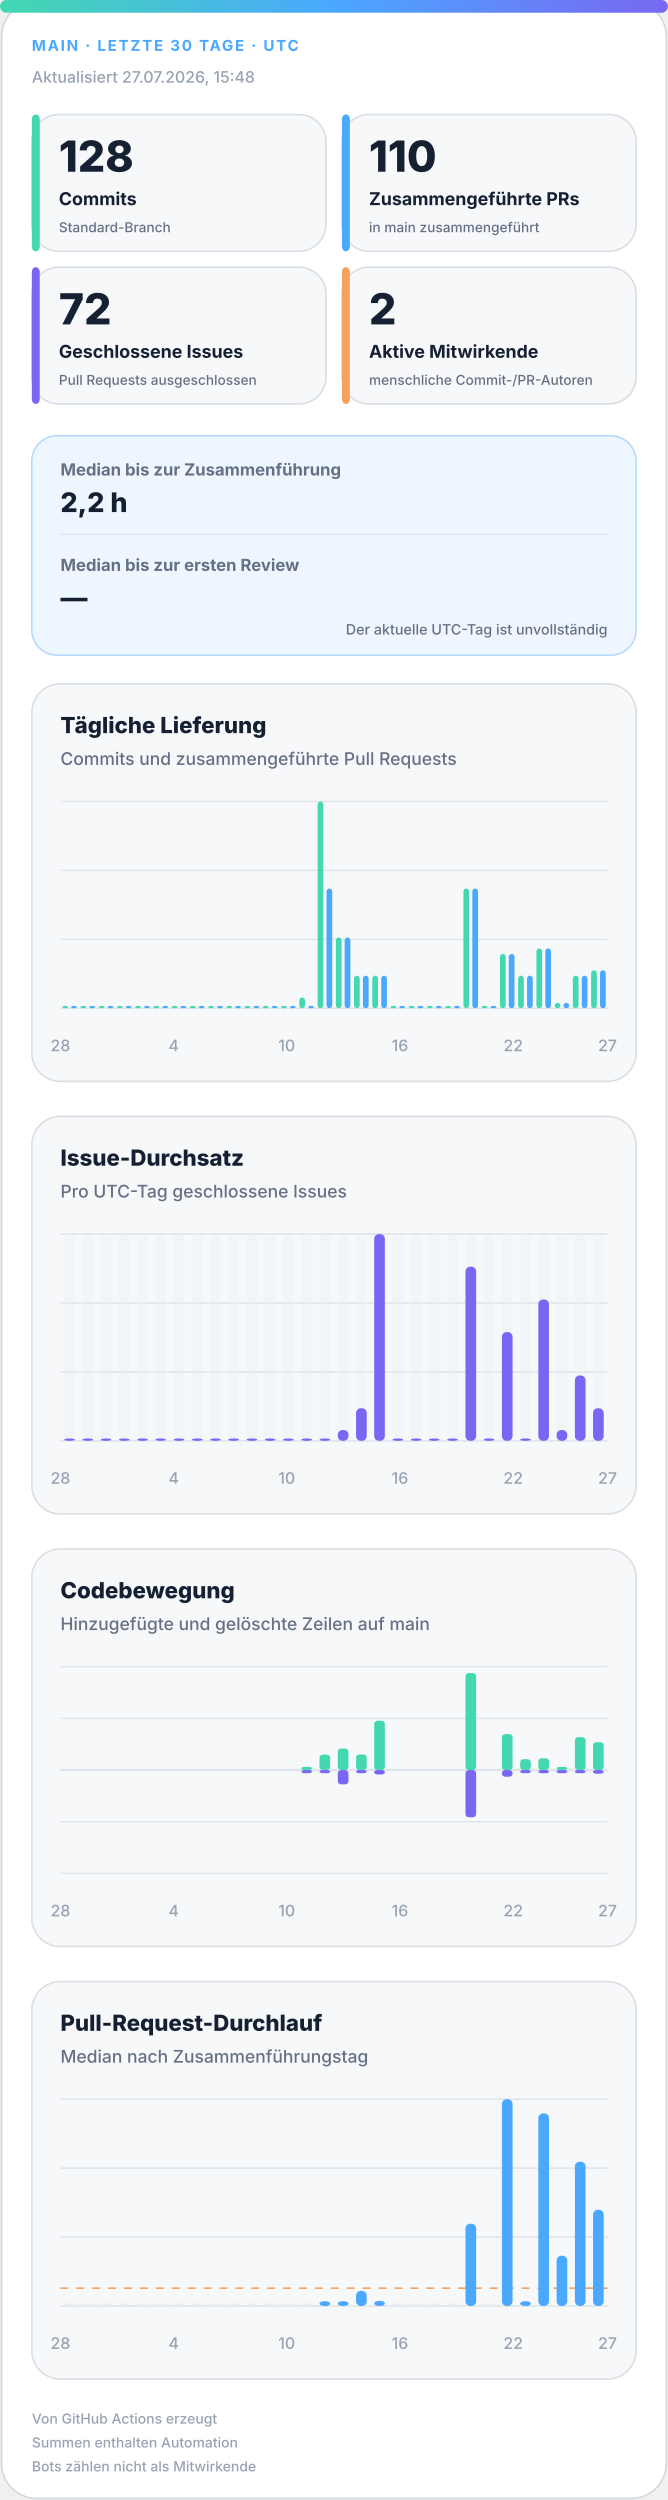
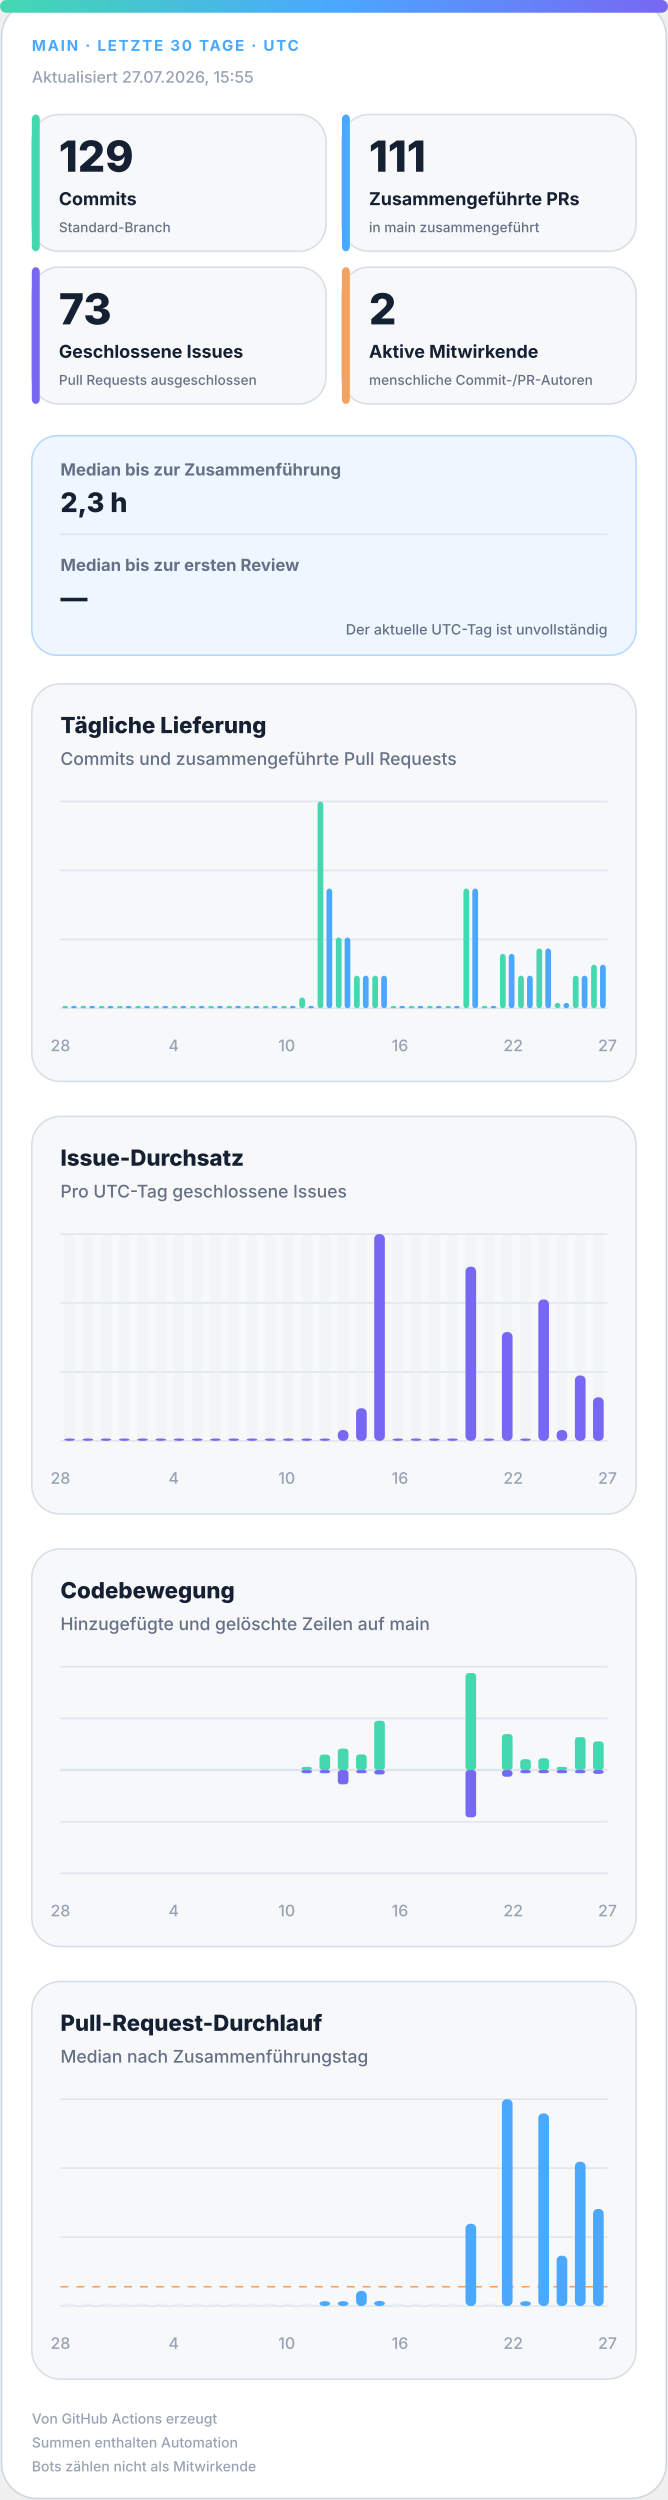
<svg xmlns="http://www.w3.org/2000/svg" width="420" height="1572" viewBox="0 0 420 1572" role="img" aria-labelledby="title desc">
  <defs>
    <linearGradient id="accent" x1="0" y1="0" x2="1" y2="0">
      <stop offset="0%" stop-color="#43d8b0" />
      <stop offset="50%" stop-color="#4aa8ff" />
      <stop offset="100%" stop-color="#7867f2" />
    </linearGradient>
    <linearGradient id="soft" x1="0" y1="0" x2="1" y2="1">
      <stop offset="0%" stop-color="#43d8b0" stop-opacity=".18" />
      <stop offset="100%" stop-color="#7867f2" stop-opacity=".12" />
    </linearGradient>
  </defs>
  <style>
.bg{fill:#fff;stroke:#d0d7de}.surface{fill:#f6f8fa;stroke:#d8dee4}.strong{fill:#eef7ff;stroke:#b6d8ff}.ink{fill:#162033}.muted{fill:#667085}.faint{fill:#98a2b3}.grid{stroke:#dfe5ec}.track{fill:#e7edf3}
.meta{font:750 11px -apple-system,BlinkMacSystemFont,"Segoe UI",sans-serif;letter-spacing:1.1px}.value{font:820 31px -apple-system,BlinkMacSystemFont,"Segoe UI",sans-serif}.label{font:720 13px -apple-system,BlinkMacSystemFont,"Segoe UI",sans-serif}.scope{font:520 10px -apple-system,BlinkMacSystemFont,"Segoe UI",sans-serif}.chart-title{font:760 14px -apple-system,BlinkMacSystemFont,"Segoe UI",sans-serif}.chart-subtitle{font:520 11px -apple-system,BlinkMacSystemFont,"Segoe UI",sans-serif}.small{font:540 10px -apple-system,BlinkMacSystemFont,"Segoe UI",sans-serif}.flow-value{font:780 17px -apple-system,BlinkMacSystemFont,"Segoe UI",sans-serif}
@media(prefers-color-scheme:dark){.bg{fill:#0d1117;stroke:#30363d}.surface{fill:#161b22;stroke:#30363d}.strong{fill:#10263a;stroke:#244d70}.ink{fill:#f0f6fc}.muted{fill:#a7b0bc}.faint{fill:#7d8590}.grid{stroke:#30363d}.track{fill:#27313d}}
</style>
  <rect class="bg" x="1" y="1" width="418" height="1570" rx="22" />
  <rect x="0" y="0" width="420" height="8" rx="4" fill="url(#accent)" />
  <text class="meta" x="20" y="32" fill="#4aa8ff" style="font-size:9.5px">MAIN · LETZTE 30 TAGE · UTC</text>
-   <text class="small faint" x="20" y="52">Aktualisiert 27.07.2026, 15:48</text>
+   <text class="small faint" x="20" y="52">Aktualisiert 27.07.2026, 15:55</text>
  <g>
    <rect class="surface" x="20" y="72" width="185" height="86" rx="17" />
    <rect x="20" y="72" width="5" height="86" rx="3" fill="#43d8b0" />
-     <text class="value ink" x="37" y="108" style="font-size:27px">128</text>
+     <text class="value ink" x="37" y="108" style="font-size:27px">129</text>
    <text class="label ink" x="37" y="129" style="font-size:11.2px">Commits</text>
    <text class="scope muted" x="37" y="146" style="font-size:8.6px">Standard-Branch</text>
  </g>
  <g>
    <rect class="surface" x="215" y="72" width="185" height="86" rx="17" />
    <rect x="215" y="72" width="5" height="86" rx="3" fill="#4aa8ff" />
-     <text class="value ink" x="232" y="108" style="font-size:27px">110</text>
+     <text class="value ink" x="232" y="108" style="font-size:27px">111</text>
    <text class="label ink" x="232" y="129" style="font-size:11.2px">Zusammengeführte PRs</text>
    <text class="scope muted" x="232" y="146" style="font-size:8.6px">in main zusammengeführt</text>
  </g>
  <g>
    <rect class="surface" x="20" y="168" width="185" height="86" rx="17" />
    <rect x="20" y="168" width="5" height="86" rx="3" fill="#7867f2" />
-     <text class="value ink" x="37" y="204" style="font-size:27px">72</text>
+     <text class="value ink" x="37" y="204" style="font-size:27px">73</text>
    <text class="label ink" x="37" y="225" style="font-size:11.2px">Geschlossene Issues</text>
    <text class="scope muted" x="37" y="242" style="font-size:8.6px">Pull Requests ausgeschlossen</text>
  </g>
  <g>
    <rect class="surface" x="215" y="168" width="185" height="86" rx="17" />
    <rect x="215" y="168" width="5" height="86" rx="3" fill="#f4a261" />
    <text class="value ink" x="232" y="204" style="font-size:27px">2</text>
    <text class="label ink" x="232" y="225" style="font-size:11.2px">Aktive Mitwirkende</text>
    <text class="scope muted" x="232" y="242" style="font-size:8.6px">menschliche Commit-/PR-Autoren</text>
  </g>
  <g>
    <rect class="strong" x="20" y="274" width="380" height="138" rx="16" fill="url(#soft)" />
    <text class="label muted" x="38" y="299" style="font-size:10.5px">Median bis zur Zusammenführung</text>
-     <text class="flow-value ink" x="38" y="322">2,2 h</text>
+     <text class="flow-value ink" x="38" y="322">2,3 h</text>
    <line class="grid" x1="38" y1="336" x2="382" y2="336" />
    <text class="label muted" x="38" y="359" style="font-size:10.5px">Median bis zur ersten Review</text>
    <text class="flow-value ink" x="38" y="382">—</text>
    <text class="scope muted" x="382" y="399" text-anchor="end" style="font-size:9px">Der aktuelle UTC-Tag ist unvollständig</text>
  </g>
  <g>
    <rect class="surface" x="20" y="430" width="380" height="250" rx="18" />
    <text class="chart-title ink" x="38" y="461">Tägliche Lieferung</text>
    <text class="chart-subtitle muted" x="38" y="481">Commits und zusammengeführte Pull Requests</text>
    <line class="grid" x1="38" y1="504.0" x2="382" y2="504.0" />
    <line class="grid" x1="38" y1="547.3" x2="382" y2="547.3" />
    <line class="grid" x1="38" y1="590.7" x2="382" y2="590.7" />
    <line class="grid" x1="38" y1="634.0" x2="382" y2="634.0" />
    <rect x="39.2" y="632.5" width="3.6" height="1.5" rx="2" fill="#43d8b0" />
    <rect x="44.7" y="632.5" width="3.6" height="1.5" rx="2" fill="#4aa8ff" />
    <rect x="50.6" y="632.5" width="3.6" height="1.5" rx="2" fill="#43d8b0" />
    <rect x="56.2" y="632.5" width="3.6" height="1.5" rx="2" fill="#4aa8ff" />
    <rect x="62.1" y="632.5" width="3.6" height="1.5" rx="2" fill="#43d8b0" />
    <rect x="67.7" y="632.5" width="3.6" height="1.5" rx="2" fill="#4aa8ff" />
    <rect x="73.6" y="632.5" width="3.6" height="1.5" rx="2" fill="#43d8b0" />
    <rect x="79.1" y="632.5" width="3.6" height="1.5" rx="2" fill="#4aa8ff" />
    <rect x="85.0" y="632.5" width="3.6" height="1.5" rx="2" fill="#43d8b0" />
    <rect x="90.6" y="632.5" width="3.6" height="1.5" rx="2" fill="#4aa8ff" />
    <rect x="96.5" y="632.5" width="3.6" height="1.5" rx="2" fill="#43d8b0" />
    <rect x="102.1" y="632.5" width="3.6" height="1.5" rx="2" fill="#4aa8ff" />
    <rect x="108.0" y="632.5" width="3.6" height="1.5" rx="2" fill="#43d8b0" />
    <rect x="113.5" y="632.5" width="3.6" height="1.5" rx="2" fill="#4aa8ff" />
    <rect x="119.4" y="632.5" width="3.6" height="1.5" rx="2" fill="#43d8b0" />
    <rect x="125.0" y="632.5" width="3.6" height="1.5" rx="2" fill="#4aa8ff" />
    <rect x="130.9" y="632.5" width="3.6" height="1.5" rx="2" fill="#43d8b0" />
    <rect x="136.5" y="632.5" width="3.6" height="1.5" rx="2" fill="#4aa8ff" />
    <rect x="142.4" y="632.5" width="3.6" height="1.5" rx="2" fill="#43d8b0" />
    <rect x="147.9" y="632.5" width="3.6" height="1.5" rx="2" fill="#4aa8ff" />
    <rect x="153.8" y="632.5" width="3.6" height="1.5" rx="2" fill="#43d8b0" />
    <rect x="159.4" y="632.5" width="3.6" height="1.5" rx="2" fill="#4aa8ff" />
    <rect x="165.3" y="632.5" width="3.6" height="1.5" rx="2" fill="#43d8b0" />
    <rect x="170.9" y="632.5" width="3.6" height="1.5" rx="2" fill="#4aa8ff" />
    <rect x="176.8" y="632.5" width="3.6" height="1.5" rx="2" fill="#43d8b0" />
    <rect x="182.3" y="632.5" width="3.6" height="1.5" rx="2" fill="#4aa8ff" />
    <rect x="188.2" y="627.2" width="3.6" height="6.8" rx="2" fill="#43d8b0" />
    <rect x="193.8" y="632.5" width="3.6" height="1.5" rx="2" fill="#4aa8ff" />
    <rect x="199.7" y="504.0" width="3.6" height="130.0" rx="2" fill="#43d8b0" />
    <rect x="205.3" y="558.7" width="3.6" height="75.3" rx="2" fill="#4aa8ff" />
    <rect x="211.2" y="589.5" width="3.6" height="44.5" rx="2" fill="#43d8b0" />
    <rect x="216.7" y="589.5" width="3.6" height="44.5" rx="2" fill="#4aa8ff" />
    <rect x="222.6" y="613.5" width="3.6" height="20.5" rx="2" fill="#43d8b0" />
    <rect x="228.2" y="613.5" width="3.6" height="20.5" rx="2" fill="#4aa8ff" />
    <rect x="234.1" y="613.5" width="3.6" height="20.5" rx="2" fill="#43d8b0" />
    <rect x="239.7" y="613.5" width="3.6" height="20.5" rx="2" fill="#4aa8ff" />
    <rect x="245.6" y="632.5" width="3.6" height="1.5" rx="2" fill="#43d8b0" />
    <rect x="251.1" y="632.5" width="3.6" height="1.5" rx="2" fill="#4aa8ff" />
    <rect x="257.0" y="632.5" width="3.6" height="1.5" rx="2" fill="#43d8b0" />
    <rect x="262.6" y="632.5" width="3.6" height="1.5" rx="2" fill="#4aa8ff" />
    <rect x="268.5" y="632.5" width="3.6" height="1.5" rx="2" fill="#43d8b0" />
    <rect x="274.1" y="632.5" width="3.6" height="1.5" rx="2" fill="#4aa8ff" />
    <rect x="280.0" y="632.5" width="3.6" height="1.5" rx="2" fill="#43d8b0" />
    <rect x="285.5" y="632.5" width="3.6" height="1.5" rx="2" fill="#4aa8ff" />
    <rect x="291.4" y="558.7" width="3.6" height="75.3" rx="2" fill="#43d8b0" />
    <rect x="297.0" y="558.7" width="3.6" height="75.3" rx="2" fill="#4aa8ff" />
    <rect x="302.9" y="632.5" width="3.6" height="1.5" rx="2" fill="#43d8b0" />
    <rect x="308.5" y="632.5" width="3.6" height="1.5" rx="2" fill="#4aa8ff" />
    <rect x="314.4" y="599.8" width="3.6" height="34.2" rx="2" fill="#43d8b0" />
    <rect x="319.9" y="599.8" width="3.6" height="34.2" rx="2" fill="#4aa8ff" />
    <rect x="325.8" y="613.5" width="3.6" height="20.5" rx="2" fill="#43d8b0" />
    <rect x="331.4" y="613.5" width="3.6" height="20.5" rx="2" fill="#4aa8ff" />
    <rect x="337.3" y="596.4" width="3.6" height="37.6" rx="2" fill="#43d8b0" />
    <rect x="342.9" y="596.4" width="3.6" height="37.6" rx="2" fill="#4aa8ff" />
    <rect x="348.8" y="630.6" width="3.6" height="3.4" rx="2" fill="#43d8b0" />
    <rect x="354.3" y="630.6" width="3.6" height="3.4" rx="2" fill="#4aa8ff" />
    <rect x="360.2" y="613.5" width="3.6" height="20.5" rx="2" fill="#43d8b0" />
    <rect x="365.8" y="613.5" width="3.6" height="20.5" rx="2" fill="#4aa8ff" />
-     <rect x="371.7" y="610.1" width="3.6" height="23.9" rx="2" fill="#43d8b0" />
-     <rect x="377.3" y="610.1" width="3.6" height="23.9" rx="2" fill="#4aa8ff" />
+     <rect x="371.7" y="606.6" width="3.6" height="27.4" rx="2" fill="#43d8b0" />
+     <rect x="377.3" y="606.6" width="3.6" height="27.4" rx="2" fill="#4aa8ff" />
    <text class="small faint" x="38.0" y="661" text-anchor="middle">28</text>
    <text class="small faint" x="109.2" y="661" text-anchor="middle">4</text>
    <text class="small faint" x="180.3" y="661" text-anchor="middle">10</text>
    <text class="small faint" x="251.5" y="661" text-anchor="middle">16</text>
    <text class="small faint" x="322.7" y="661" text-anchor="middle">22</text>
    <text class="small faint" x="382.0" y="661" text-anchor="middle">27</text>
  </g>
  <g>
    <rect class="surface" x="20" y="702" width="380" height="250" rx="18" />
    <text class="chart-title ink" x="38" y="733">Issue-Durchsatz</text>
    <text class="chart-subtitle muted" x="38" y="753">Pro UTC-Tag geschlossene Issues</text>
    <line class="grid" x1="38" y1="776.0" x2="382" y2="776.0" />
    <line class="grid" x1="38" y1="819.3" x2="382" y2="819.3" />
    <line class="grid" x1="38" y1="862.7" x2="382" y2="862.7" />
    <line class="grid" x1="38" y1="906.0" x2="382" y2="906.0" />
    <g>
      <rect class="track" x="40.4" y="776" width="6.7" height="130" rx="3" opacity=".3" />
      <rect x="40.4" y="904.5" width="6.7" height="1.5" rx="3" fill="#7867f2" />
    </g>
    <g>
      <rect class="track" x="51.9" y="776" width="6.7" height="130" rx="3" opacity=".3" />
      <rect x="51.9" y="904.5" width="6.7" height="1.5" rx="3" fill="#7867f2" />
    </g>
    <g>
      <rect class="track" x="63.3" y="776" width="6.7" height="130" rx="3" opacity=".3" />
      <rect x="63.3" y="904.5" width="6.7" height="1.5" rx="3" fill="#7867f2" />
    </g>
    <g>
      <rect class="track" x="74.8" y="776" width="6.7" height="130" rx="3" opacity=".3" />
      <rect x="74.8" y="904.5" width="6.7" height="1.5" rx="3" fill="#7867f2" />
    </g>
    <g>
      <rect class="track" x="86.3" y="776" width="6.7" height="130" rx="3" opacity=".3" />
      <rect x="86.3" y="904.5" width="6.7" height="1.5" rx="3" fill="#7867f2" />
    </g>
    <g>
      <rect class="track" x="97.7" y="776" width="6.7" height="130" rx="3" opacity=".3" />
      <rect x="97.7" y="904.5" width="6.7" height="1.5" rx="3" fill="#7867f2" />
    </g>
    <g>
      <rect class="track" x="109.2" y="776" width="6.7" height="130" rx="3" opacity=".3" />
      <rect x="109.2" y="904.5" width="6.7" height="1.5" rx="3" fill="#7867f2" />
    </g>
    <g>
      <rect class="track" x="120.7" y="776" width="6.7" height="130" rx="3" opacity=".3" />
      <rect x="120.7" y="904.5" width="6.7" height="1.5" rx="3" fill="#7867f2" />
    </g>
    <g>
      <rect class="track" x="132.1" y="776" width="6.7" height="130" rx="3" opacity=".3" />
      <rect x="132.1" y="904.5" width="6.7" height="1.5" rx="3" fill="#7867f2" />
    </g>
    <g>
      <rect class="track" x="143.6" y="776" width="6.7" height="130" rx="3" opacity=".3" />
      <rect x="143.6" y="904.5" width="6.7" height="1.5" rx="3" fill="#7867f2" />
    </g>
    <g>
      <rect class="track" x="155.1" y="776" width="6.7" height="130" rx="3" opacity=".3" />
      <rect x="155.1" y="904.5" width="6.7" height="1.5" rx="3" fill="#7867f2" />
    </g>
    <g>
      <rect class="track" x="166.5" y="776" width="6.7" height="130" rx="3" opacity=".3" />
      <rect x="166.5" y="904.5" width="6.7" height="1.5" rx="3" fill="#7867f2" />
    </g>
    <g>
      <rect class="track" x="178.0" y="776" width="6.7" height="130" rx="3" opacity=".3" />
      <rect x="178.0" y="904.5" width="6.7" height="1.5" rx="3" fill="#7867f2" />
    </g>
    <g>
      <rect class="track" x="189.5" y="776" width="6.7" height="130" rx="3" opacity=".3" />
      <rect x="189.5" y="904.5" width="6.7" height="1.5" rx="3" fill="#7867f2" />
    </g>
    <g>
      <rect class="track" x="200.9" y="776" width="6.7" height="130" rx="3" opacity=".3" />
      <rect x="200.9" y="904.5" width="6.7" height="1.5" rx="3" fill="#7867f2" />
    </g>
    <g>
      <rect class="track" x="212.4" y="776" width="6.7" height="130" rx="3" opacity=".3" />
      <rect x="212.4" y="899.2" width="6.7" height="6.8" rx="3" fill="#7867f2" />
    </g>
    <g>
      <rect class="track" x="223.9" y="776" width="6.7" height="130" rx="3" opacity=".3" />
      <rect x="223.9" y="885.5" width="6.7" height="20.5" rx="3" fill="#7867f2" />
    </g>
    <g>
      <rect class="track" x="235.3" y="776" width="6.7" height="130" rx="3" opacity=".3" />
      <rect x="235.3" y="776.0" width="6.7" height="130.0" rx="3" fill="#7867f2" />
    </g>
    <g>
      <rect class="track" x="246.8" y="776" width="6.7" height="130" rx="3" opacity=".3" />
      <rect x="246.8" y="904.5" width="6.7" height="1.5" rx="3" fill="#7867f2" />
    </g>
    <g>
      <rect class="track" x="258.3" y="776" width="6.7" height="130" rx="3" opacity=".3" />
      <rect x="258.3" y="904.5" width="6.7" height="1.5" rx="3" fill="#7867f2" />
    </g>
    <g>
      <rect class="track" x="269.7" y="776" width="6.7" height="130" rx="3" opacity=".3" />
      <rect x="269.7" y="904.5" width="6.7" height="1.5" rx="3" fill="#7867f2" />
    </g>
    <g>
      <rect class="track" x="281.2" y="776" width="6.7" height="130" rx="3" opacity=".3" />
      <rect x="281.2" y="904.5" width="6.7" height="1.5" rx="3" fill="#7867f2" />
    </g>
    <g>
      <rect class="track" x="292.7" y="776" width="6.7" height="130" rx="3" opacity=".3" />
      <rect x="292.7" y="796.5" width="6.7" height="109.5" rx="3" fill="#7867f2" />
    </g>
    <g>
      <rect class="track" x="304.1" y="776" width="6.7" height="130" rx="3" opacity=".3" />
      <rect x="304.1" y="904.5" width="6.7" height="1.5" rx="3" fill="#7867f2" />
    </g>
    <g>
      <rect class="track" x="315.6" y="776" width="6.7" height="130" rx="3" opacity=".3" />
      <rect x="315.6" y="837.6" width="6.7" height="68.4" rx="3" fill="#7867f2" />
    </g>
    <g>
      <rect class="track" x="327.1" y="776" width="6.7" height="130" rx="3" opacity=".3" />
      <rect x="327.1" y="904.5" width="6.7" height="1.5" rx="3" fill="#7867f2" />
    </g>
    <g>
      <rect class="track" x="338.5" y="776" width="6.7" height="130" rx="3" opacity=".3" />
      <rect x="338.5" y="817.1" width="6.7" height="88.9" rx="3" fill="#7867f2" />
    </g>
    <g>
      <rect class="track" x="350.0" y="776" width="6.7" height="130" rx="3" opacity=".3" />
      <rect x="350.0" y="899.2" width="6.7" height="6.8" rx="3" fill="#7867f2" />
    </g>
    <g>
      <rect class="track" x="361.5" y="776" width="6.7" height="130" rx="3" opacity=".3" />
      <rect x="361.5" y="864.9" width="6.7" height="41.1" rx="3" fill="#7867f2" />
    </g>
    <g>
      <rect class="track" x="372.9" y="776" width="6.7" height="130" rx="3" opacity=".3" />
-       <rect x="372.9" y="885.5" width="6.7" height="20.5" rx="3" fill="#7867f2" />
+       <rect x="372.9" y="878.6" width="6.7" height="27.4" rx="3" fill="#7867f2" />
    </g>
    <text class="small faint" x="38.0" y="933" text-anchor="middle">28</text>
    <text class="small faint" x="109.2" y="933" text-anchor="middle">4</text>
    <text class="small faint" x="180.3" y="933" text-anchor="middle">10</text>
    <text class="small faint" x="251.5" y="933" text-anchor="middle">16</text>
    <text class="small faint" x="322.7" y="933" text-anchor="middle">22</text>
    <text class="small faint" x="382.0" y="933" text-anchor="middle">27</text>
  </g>
  <g>
    <rect class="surface" x="20" y="974" width="380" height="250" rx="18" />
    <text class="chart-title ink" x="38" y="1005">Codebewegung</text>
    <text class="chart-subtitle muted" x="38" y="1025">Hinzugefügte und gelöschte Zeilen auf main</text>
    <line class="grid" x1="38" y1="1048.0" x2="382" y2="1048.0" />
    <line class="grid" x1="38" y1="1080.5" x2="382" y2="1080.5" />
    <line class="grid" x1="38" y1="1113.0" x2="382" y2="1113.0" />
    <line class="grid" x1="38" y1="1145.5" x2="382" y2="1145.5" />
    <line class="grid" x1="38" y1="1178.0" x2="382" y2="1178.0" />
    <line class="grid" x1="38" y1="1113" x2="382" y2="1113" stroke-width="1.5" />
    <rect x="40.4" y="1113.0" width="6.7" height="0.0" rx="2" fill="#43d8b0" />
    <rect x="40.4" y="1113" width="6.7" height="0.0" rx="2" fill="#7867f2" />
    <rect x="51.9" y="1113.0" width="6.7" height="0.0" rx="2" fill="#43d8b0" />
    <rect x="51.9" y="1113" width="6.7" height="0.0" rx="2" fill="#7867f2" />
    <rect x="63.3" y="1113.0" width="6.7" height="0.0" rx="2" fill="#43d8b0" />
    <rect x="63.3" y="1113" width="6.7" height="0.0" rx="2" fill="#7867f2" />
    <rect x="74.8" y="1113.0" width="6.7" height="0.0" rx="2" fill="#43d8b0" />
    <rect x="74.8" y="1113" width="6.7" height="0.0" rx="2" fill="#7867f2" />
    <rect x="86.3" y="1113.0" width="6.7" height="0.0" rx="2" fill="#43d8b0" />
    <rect x="86.3" y="1113" width="6.7" height="0.0" rx="2" fill="#7867f2" />
    <rect x="97.7" y="1113.0" width="6.7" height="0.0" rx="2" fill="#43d8b0" />
    <rect x="97.7" y="1113" width="6.7" height="0.0" rx="2" fill="#7867f2" />
    <rect x="109.2" y="1113.0" width="6.7" height="0.0" rx="2" fill="#43d8b0" />
    <rect x="109.2" y="1113" width="6.7" height="0.0" rx="2" fill="#7867f2" />
    <rect x="120.7" y="1113.0" width="6.7" height="0.0" rx="2" fill="#43d8b0" />
    <rect x="120.7" y="1113" width="6.7" height="0.0" rx="2" fill="#7867f2" />
    <rect x="132.1" y="1113.0" width="6.7" height="0.0" rx="2" fill="#43d8b0" />
    <rect x="132.1" y="1113" width="6.7" height="0.0" rx="2" fill="#7867f2" />
    <rect x="143.6" y="1113.0" width="6.7" height="0.0" rx="2" fill="#43d8b0" />
    <rect x="143.6" y="1113" width="6.7" height="0.0" rx="2" fill="#7867f2" />
    <rect x="155.1" y="1113.0" width="6.7" height="0.0" rx="2" fill="#43d8b0" />
    <rect x="155.1" y="1113" width="6.7" height="0.0" rx="2" fill="#7867f2" />
    <rect x="166.5" y="1113.0" width="6.7" height="0.0" rx="2" fill="#43d8b0" />
    <rect x="166.5" y="1113" width="6.7" height="0.0" rx="2" fill="#7867f2" />
    <rect x="178.0" y="1113.0" width="6.7" height="0.0" rx="2" fill="#43d8b0" />
    <rect x="178.0" y="1113" width="6.7" height="0.0" rx="2" fill="#7867f2" />
    <rect x="189.5" y="1111.0" width="6.7" height="2.0" rx="2" fill="#43d8b0" />
    <rect x="189.5" y="1113" width="6.7" height="2.0" rx="2" fill="#7867f2" />
    <rect x="200.9" y="1103.3" width="6.7" height="9.7" rx="2" fill="#43d8b0" />
    <rect x="200.9" y="1113" width="6.7" height="2.0" rx="2" fill="#7867f2" />
    <rect x="212.4" y="1099.5" width="6.7" height="13.5" rx="2" fill="#43d8b0" />
    <rect x="212.4" y="1113" width="6.7" height="9.0" rx="2" fill="#7867f2" />
    <rect x="223.9" y="1103.2" width="6.7" height="9.8" rx="2" fill="#43d8b0" />
    <rect x="223.9" y="1113" width="6.7" height="2.0" rx="2" fill="#7867f2" />
    <rect x="235.3" y="1082.0" width="6.7" height="31.0" rx="2" fill="#43d8b0" />
    <rect x="235.3" y="1113" width="6.7" height="2.8" rx="2" fill="#7867f2" />
    <rect x="246.8" y="1113.0" width="6.7" height="0.0" rx="2" fill="#43d8b0" />
    <rect x="246.8" y="1113" width="6.7" height="0.0" rx="2" fill="#7867f2" />
    <rect x="258.3" y="1113.0" width="6.7" height="0.0" rx="2" fill="#43d8b0" />
    <rect x="258.3" y="1113" width="6.7" height="0.0" rx="2" fill="#7867f2" />
    <rect x="269.7" y="1113.0" width="6.7" height="0.0" rx="2" fill="#43d8b0" />
    <rect x="269.7" y="1113" width="6.7" height="0.0" rx="2" fill="#7867f2" />
    <rect x="281.2" y="1113.0" width="6.7" height="0.0" rx="2" fill="#43d8b0" />
    <rect x="281.2" y="1113" width="6.7" height="0.0" rx="2" fill="#7867f2" />
    <rect x="292.7" y="1052.0" width="6.7" height="61.0" rx="2" fill="#43d8b0" />
    <rect x="292.7" y="1113" width="6.7" height="29.7" rx="2" fill="#7867f2" />
    <rect x="304.1" y="1113.0" width="6.7" height="0.0" rx="2" fill="#43d8b0" />
    <rect x="304.1" y="1113" width="6.7" height="0.0" rx="2" fill="#7867f2" />
    <rect x="315.6" y="1090.4" width="6.7" height="22.6" rx="2" fill="#43d8b0" />
    <rect x="315.6" y="1113" width="6.7" height="4.2" rx="2" fill="#7867f2" />
    <rect x="327.1" y="1106.2" width="6.7" height="6.8" rx="2" fill="#43d8b0" />
    <rect x="327.1" y="1113" width="6.7" height="2.0" rx="2" fill="#7867f2" />
    <rect x="338.5" y="1105.6" width="6.7" height="7.4" rx="2" fill="#43d8b0" />
    <rect x="338.5" y="1113" width="6.7" height="2.0" rx="2" fill="#7867f2" />
    <rect x="350.0" y="1111.0" width="6.7" height="2.0" rx="2" fill="#43d8b0" />
    <rect x="350.0" y="1113" width="6.7" height="2.0" rx="2" fill="#7867f2" />
    <rect x="361.5" y="1092.3" width="6.7" height="20.7" rx="2" fill="#43d8b0" />
    <rect x="361.5" y="1113" width="6.7" height="2.0" rx="2" fill="#7867f2" />
-     <rect x="372.9" y="1095.5" width="6.7" height="17.5" rx="2" fill="#43d8b0" />
-     <rect x="372.9" y="1113" width="6.7" height="2.3" rx="2" fill="#7867f2" />
+     <rect x="372.9" y="1095.0" width="6.7" height="18.0" rx="2" fill="#43d8b0" />
+     <rect x="372.9" y="1113" width="6.7" height="2.4" rx="2" fill="#7867f2" />
    <text class="small faint" x="38.0" y="1205" text-anchor="middle">28</text>
    <text class="small faint" x="109.2" y="1205" text-anchor="middle">4</text>
    <text class="small faint" x="180.3" y="1205" text-anchor="middle">10</text>
    <text class="small faint" x="251.5" y="1205" text-anchor="middle">16</text>
    <text class="small faint" x="322.7" y="1205" text-anchor="middle">22</text>
    <text class="small faint" x="382.0" y="1205" text-anchor="middle">27</text>
  </g>
  <g>
    <rect class="surface" x="20" y="1246" width="380" height="250" rx="18" />
    <text class="chart-title ink" x="38" y="1277">Pull-Request-Durchlauf</text>
    <text class="chart-subtitle muted" x="38" y="1297">Median nach Zusammenführungstag</text>
    <line class="grid" x1="38" y1="1320.0" x2="382" y2="1320.0" />
    <line class="grid" x1="38" y1="1363.3" x2="382" y2="1363.3" />
    <line class="grid" x1="38" y1="1406.7" x2="382" y2="1406.7" />
    <line class="grid" x1="38" y1="1450.0" x2="382" y2="1450.0" />
-     <line x1="38" y1="1438.8" x2="382" y2="1438.8" stroke="#f4a261" stroke-dasharray="5 5" />
+     <line x1="38" y1="1437.9" x2="382" y2="1437.9" stroke="#f4a261" stroke-dasharray="5 5" />
    <rect class="track" x="40.4" y="1448.5" width="6.7" height="1.5" />
    <rect class="track" x="51.9" y="1448.5" width="6.7" height="1.5" />
    <rect class="track" x="63.3" y="1448.5" width="6.7" height="1.5" />
    <rect class="track" x="74.8" y="1448.5" width="6.7" height="1.5" />
    <rect class="track" x="86.3" y="1448.5" width="6.7" height="1.5" />
    <rect class="track" x="97.7" y="1448.5" width="6.7" height="1.5" />
    <rect class="track" x="109.2" y="1448.5" width="6.7" height="1.5" />
    <rect class="track" x="120.7" y="1448.5" width="6.7" height="1.5" />
    <rect class="track" x="132.1" y="1448.5" width="6.7" height="1.5" />
    <rect class="track" x="143.6" y="1448.5" width="6.7" height="1.5" />
    <rect class="track" x="155.1" y="1448.5" width="6.7" height="1.5" />
    <rect class="track" x="166.5" y="1448.5" width="6.7" height="1.5" />
    <rect class="track" x="178.0" y="1448.5" width="6.7" height="1.5" />
    <rect class="track" x="189.5" y="1448.5" width="6.7" height="1.5" />
    <rect x="200.9" y="1447.0" width="6.7" height="3.0" rx="3" fill="#4aa8ff" />
    <rect x="212.4" y="1447.0" width="6.7" height="3.0" rx="3" fill="#4aa8ff" />
    <rect x="223.9" y="1440.5" width="6.7" height="9.5" rx="3" fill="#4aa8ff" />
    <rect x="235.3" y="1446.8" width="6.7" height="3.2" rx="3" fill="#4aa8ff" />
    <rect class="track" x="246.8" y="1448.5" width="6.7" height="1.5" />
    <rect class="track" x="258.3" y="1448.5" width="6.7" height="1.5" />
    <rect class="track" x="269.7" y="1448.5" width="6.7" height="1.5" />
    <rect class="track" x="281.2" y="1448.5" width="6.7" height="1.5" />
    <rect x="292.7" y="1398.3" width="6.7" height="51.7" rx="3" fill="#4aa8ff" />
    <rect class="track" x="304.1" y="1448.5" width="6.7" height="1.5" />
    <rect x="315.6" y="1320.0" width="6.7" height="130.0" rx="3" fill="#4aa8ff" />
    <rect x="327.1" y="1447.0" width="6.7" height="3.0" rx="3" fill="#4aa8ff" />
    <rect x="338.5" y="1328.9" width="6.7" height="121.1" rx="3" fill="#4aa8ff" />
    <rect x="350.0" y="1418.4" width="6.7" height="31.6" rx="3" fill="#4aa8ff" />
    <rect x="361.5" y="1359.3" width="6.7" height="90.7" rx="3" fill="#4aa8ff" />
-     <rect x="372.9" y="1389.5" width="6.7" height="60.5" rx="3" fill="#4aa8ff" />
+     <rect x="372.9" y="1389.0" width="6.7" height="61.0" rx="3" fill="#4aa8ff" />
    <text class="small faint" x="38.0" y="1477" text-anchor="middle">28</text>
    <text class="small faint" x="109.2" y="1477" text-anchor="middle">4</text>
    <text class="small faint" x="180.3" y="1477" text-anchor="middle">10</text>
    <text class="small faint" x="251.5" y="1477" text-anchor="middle">16</text>
    <text class="small faint" x="322.7" y="1477" text-anchor="middle">22</text>
    <text class="small faint" x="382.0" y="1477" text-anchor="middle">27</text>
  </g>
  <text class="small faint" x="20" y="1524" style="font-size:8.8px">Von GitHub Actions erzeugt</text>
  <text class="small faint" x="20" y="1539" style="font-size:8.8px">Summen enthalten Automation</text>
  <text class="small faint" x="20" y="1554" style="font-size:8.8px">Bots zählen nicht als Mitwirkende</text>
</svg>
